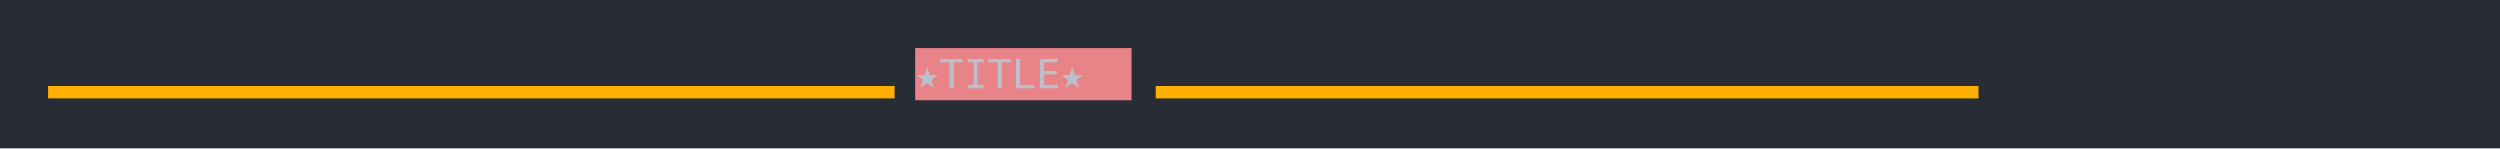
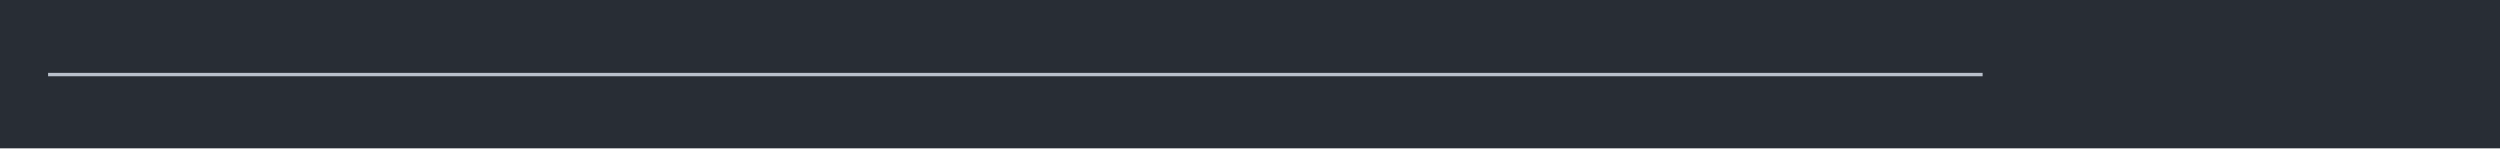
<svg xmlns="http://www.w3.org/2000/svg" xmlns:xlink="http://www.w3.org/1999/xlink" width="1040" height="61.71">
  <rect width="1040" height="61.71" rx="0" ry="0" class="a" />
  <svg height="21.71" viewBox="0 0 100 2.171" width="1000" x="20" y="20">
-     <style>.a{fill:rgb(40,45,53)}.b{font-family:'Fira Code',Monaco,Consolas,Menlo,'Bitstream Vera Sans Mono','Powerline Symbols',monospace}.c{fill:transparent}.d{fill:rgb(255,175,0);white-space:pre}.e{fill:rgb(232,131,136)}.f{fill:rgb(185,192,203);white-space:pre}</style>
+     <style>.a{fill:rgb(40,45,53)}.b{font-family:'Fira Code',Monaco,Consolas,Menlo,'Bitstream Vera Sans Mono','Powerline Symbols',monospace}.c{fill:transparent}.d{fill:rgb(185,192,203);white-space:pre}</style>
    <g font-family="'Fira Code',Monaco,Consolas,Menlo,'Bitstream Vera Sans Mono','Powerline Symbols',monospace" font-size="1.67" class="b">
      <defs>
        <symbol id="a">
          <rect height="2" width="100" x="0" y="0" class="c" />
        </symbol>
      </defs>
      <rect height="2.171" width="100" class="a" />
      <svg x="0" y="0" width="100">
        <svg x="0">
          <use xlink:href="#a" />
-           <text x="0" y="1.67" class="d">▂▂▂▂▂▂▂▂▂▂▂▂▂▂▂▂▂▂▂▂▂▂▂▂▂▂▂▂▂▂▂▂▂▂▂</text>
-           <rect height="2.171" width="9" x="36.072" y="0" class="e" />
-           <text x="36.072" y="1.67" class="f"> ★TITLE★ </text>
-           <text x="46.092" y="1.67" class="d">▂▂▂▂▂▂▂▂▂▂▂▂▂▂▂▂▂▂▂▂▂▂▂▂▂▂▂▂▂▂▂▂▂▂</text>
+           <text x="0" y="1.67" class="d">────────────────────────────────────────────────────────────────────────────────</text>
        </svg>
      </svg>
    </g>
  </svg>
</svg>
